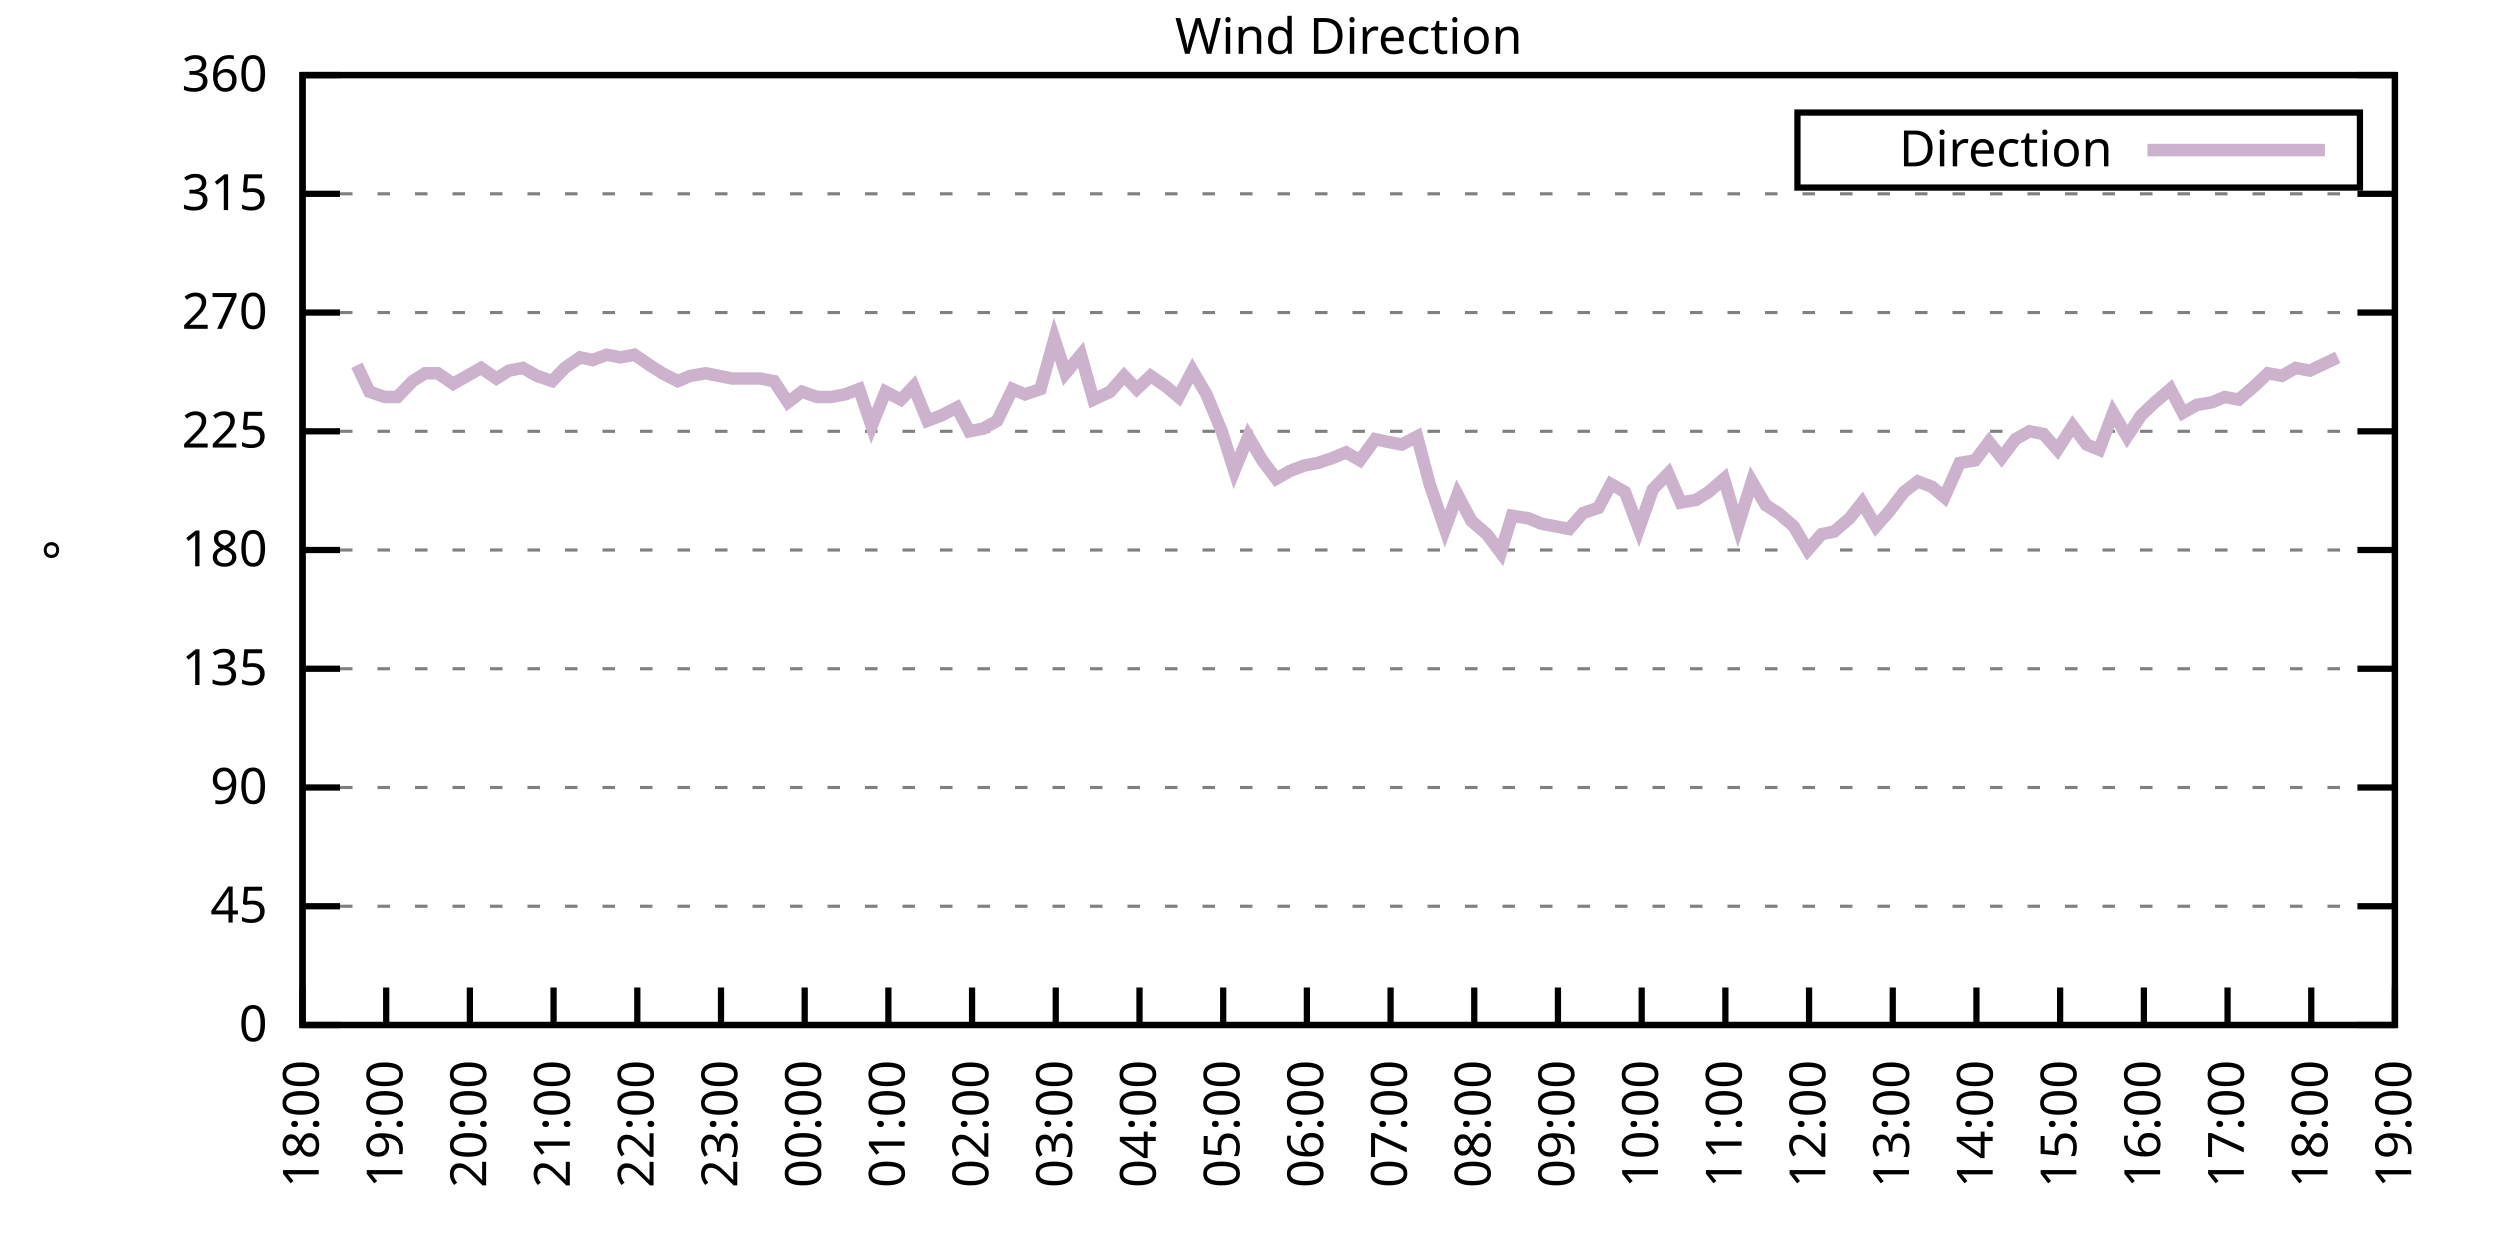
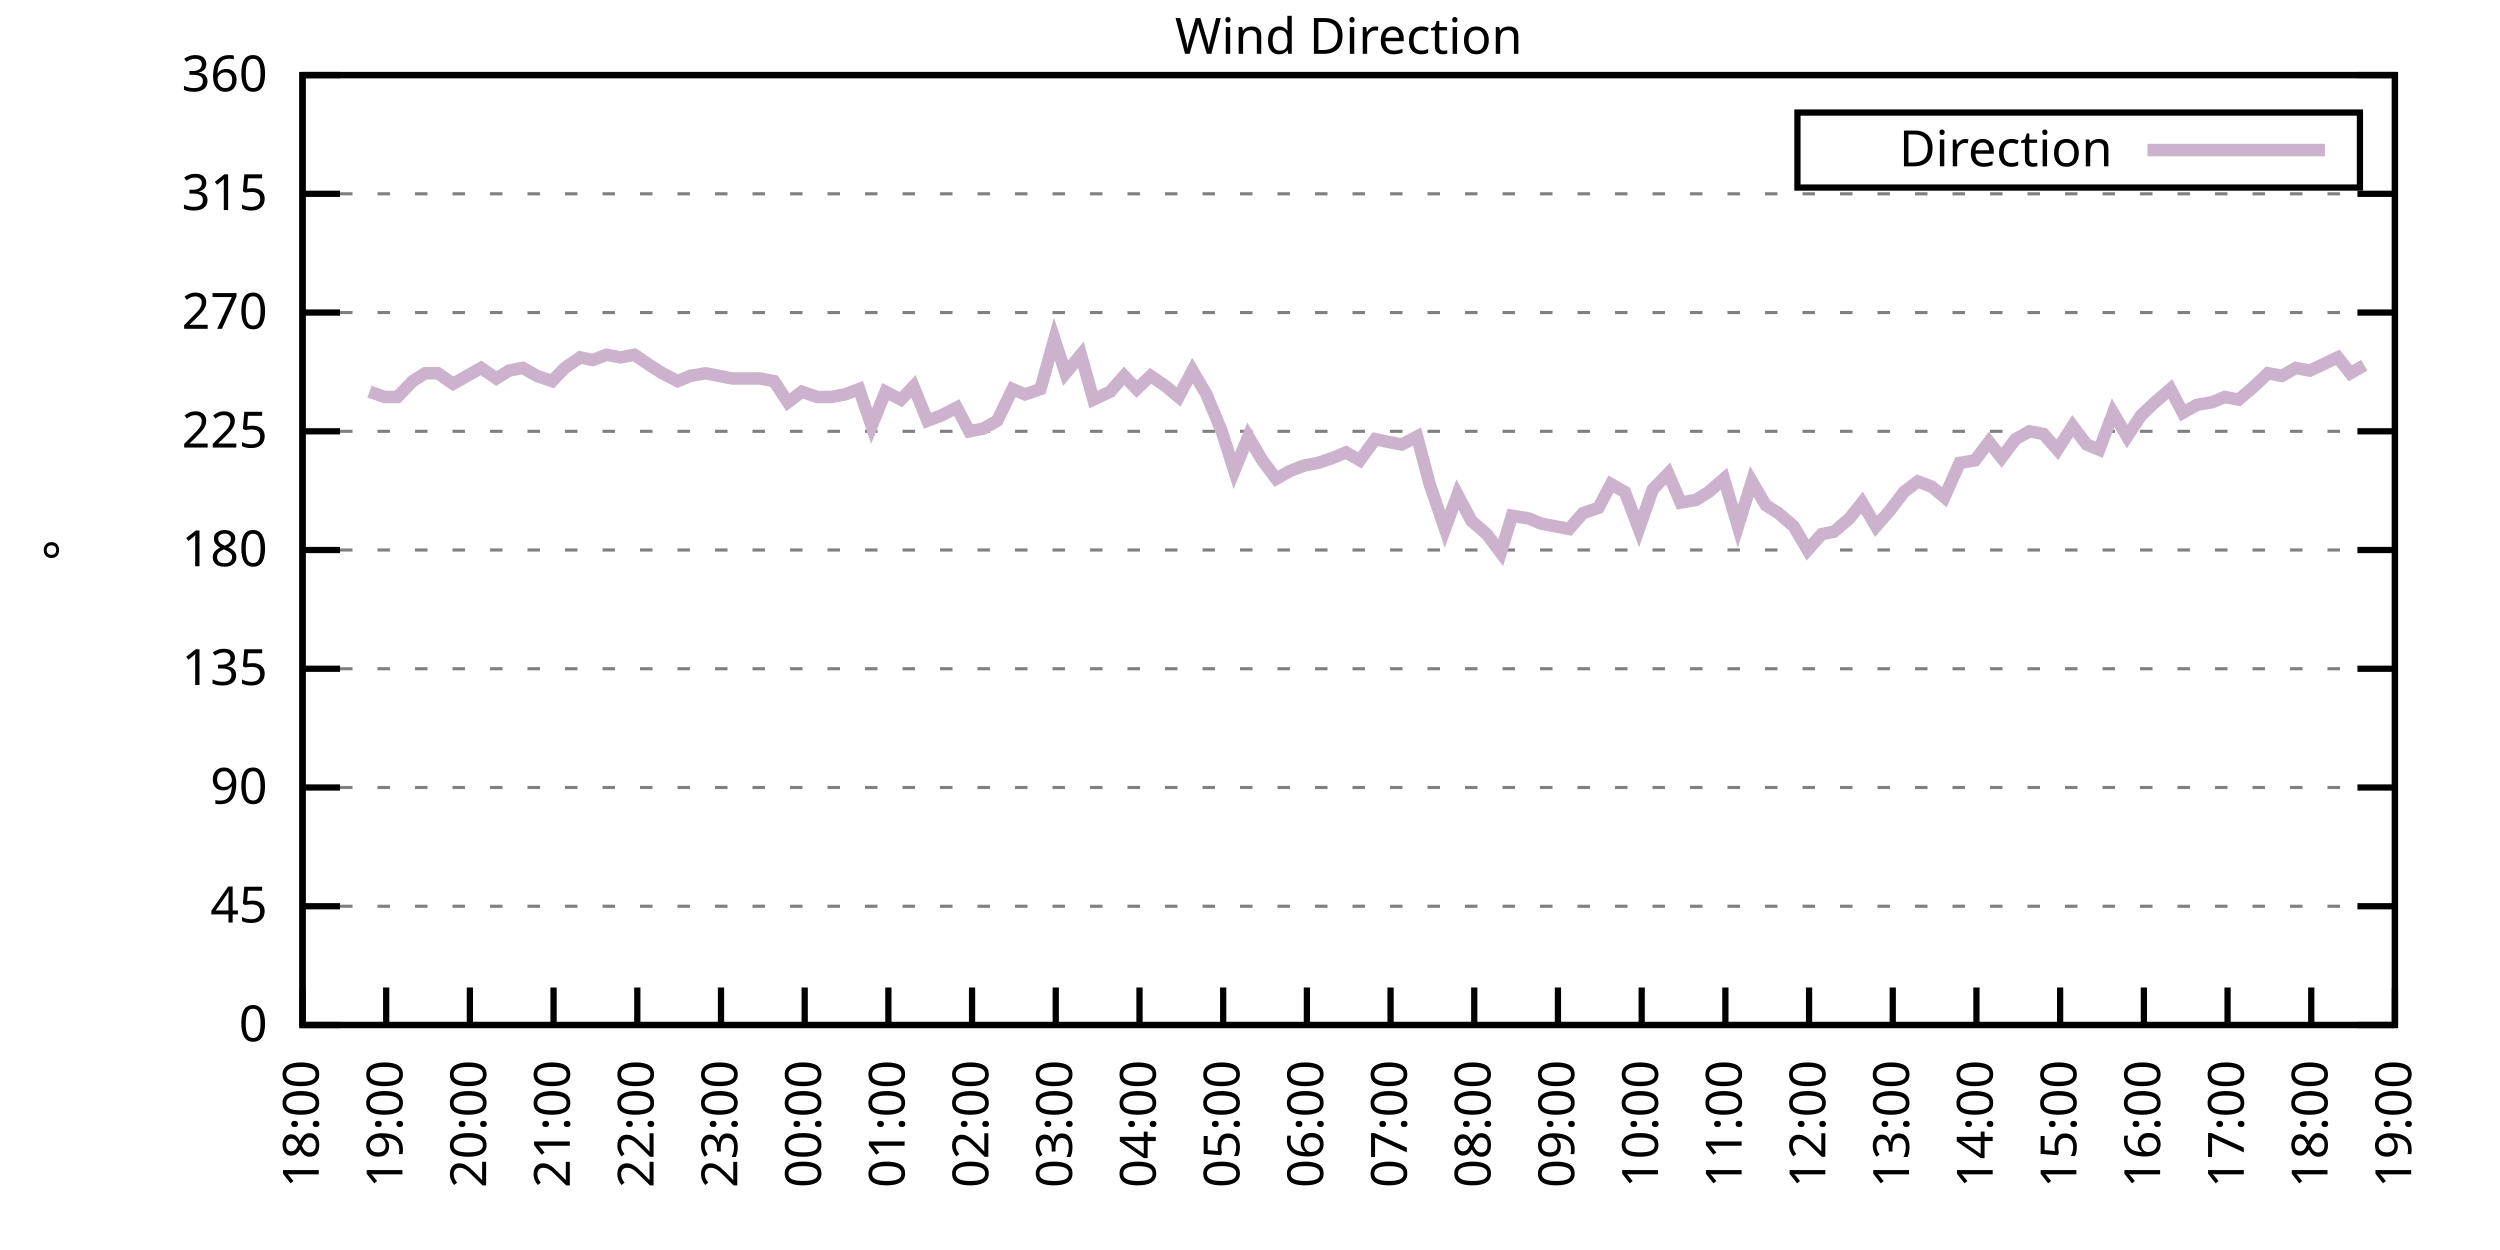
<svg xmlns="http://www.w3.org/2000/svg" xmlns:xlink="http://www.w3.org/1999/xlink" width="400" height="200" viewBox="0 0 400 200">
  <g id="gnuplot_canvas">
    <rect x="0" y="0" width="400" height="200" fill="none" />
    <defs>
      <circle id="gpDot" r="0.5" stroke-width="0.5" stroke="currentColor" />
      <path id="gpPt0" stroke-width="0.333" stroke="currentColor" d="M-1,0 h2 M0,-1 v2" />
      <path id="gpPt1" stroke-width="0.333" stroke="currentColor" d="M-1,-1 L1,1 M1,-1 L-1,1" />
      <path id="gpPt2" stroke-width="0.333" stroke="currentColor" d="M-1,0 L1,0 M0,-1 L0,1 M-1,-1 L1,1 M-1,1 L1,-1" />
      <rect id="gpPt3" stroke-width="0.333" stroke="currentColor" x="-1" y="-1" width="2" height="2" />
      <rect id="gpPt4" stroke-width="0.333" stroke="currentColor" fill="currentColor" x="-1" y="-1" width="2" height="2" />
      <circle id="gpPt5" stroke-width="0.333" stroke="currentColor" cx="0" cy="0" r="1" />
      <use xlink:href="#gpPt5" id="gpPt6" fill="currentColor" stroke="none" />
      <path id="gpPt7" stroke-width="0.333" stroke="currentColor" d="M0,-1.33 L-1.33,0.67 L1.33,0.67 z" />
      <use xlink:href="#gpPt7" id="gpPt8" fill="currentColor" stroke="none" />
      <use xlink:href="#gpPt7" id="gpPt9" stroke="currentColor" transform="rotate(180)" />
      <use xlink:href="#gpPt9" id="gpPt10" fill="currentColor" stroke="none" />
      <use xlink:href="#gpPt3" id="gpPt11" stroke="currentColor" transform="rotate(45)" />
      <use xlink:href="#gpPt11" id="gpPt12" fill="currentColor" stroke="none" />
      <path id="gpPt13" stroke-width="0.333" stroke="currentColor" d="M0,1.330 L1.265,0.411 L0.782,-1.067 L-0.782,-1.076 L-1.265,0.411 z" />
      <use xlink:href="#gpPt13" id="gpPt14" fill="currentColor" stroke="none" />
      <filter id="textbox" filterUnits="objectBoundingBox" x="0" y="0" height="1" width="1">
        <feFlood flood-color="white" flood-opacity="1" result="bgnd" />
        <feComposite in="SourceGraphic" in2="bgnd" operator="atop" />
      </filter>
      <filter id="greybox" filterUnits="objectBoundingBox" x="0" y="0" height="1" width="1">
        <feFlood flood-color="lightgrey" flood-opacity="1" result="grey" />
        <feComposite in="SourceGraphic" in2="grey" operator="atop" />
      </filter>
    </defs>
    <g fill="none" color="white" stroke="currentColor" stroke-width="1.00" stroke-linecap="butt" stroke-linejoin="miter">
</g>
    <g fill="none" color="black" stroke="currentColor" stroke-width="1.00" stroke-linecap="butt" stroke-linejoin="miter">
      <g stroke="none" shape-rendering="crispEdges">
        <polygon fill="rgb(255, 255, 255)" points="48.40,164.00 383.18,164.00 383.18,12.02 48.40,12.02 " />
      </g>
    </g>
    <g fill="none" color="black" stroke="currentColor" stroke-width="1.00" stroke-linecap="butt" stroke-linejoin="miter">
</g>
    <g fill="none" color="black" stroke="black" stroke-width="0.50" stroke-linecap="butt" stroke-linejoin="miter">
</g>
    <g fill="none" color="gray" stroke="currentColor" stroke-width="0.50" stroke-linecap="butt" stroke-linejoin="miter">
      <path stroke="gray" stroke-dasharray="2,4" class="gridline" d="M48.40,164.00 L383.19,164.00  " />
    </g>
    <g fill="none" color="gray" stroke="gray" stroke-width="1.00" stroke-linecap="butt" stroke-linejoin="miter">
</g>
    <g fill="none" color="black" stroke="currentColor" stroke-width="1.00" stroke-linecap="butt" stroke-linejoin="miter">
      <path stroke="black" d="M48.40,164.00 L54.40,164.00 M383.19,164.00 L377.19,164.00  " />
      <g transform="translate(42.80,166.60)" stroke="none" fill="black" font-family="Sans" font-size="8.00" text-anchor="end">
        <text>
          <tspan font-family="Sans"> 0</tspan>
        </text>
      </g>
    </g>
    <g fill="none" color="black" stroke="currentColor" stroke-width="1.00" stroke-linecap="butt" stroke-linejoin="miter">
</g>
    <g fill="none" color="black" stroke="black" stroke-width="0.50" stroke-linecap="butt" stroke-linejoin="miter">
</g>
    <g fill="none" color="gray" stroke="currentColor" stroke-width="0.50" stroke-linecap="butt" stroke-linejoin="miter">
      <path stroke="gray" stroke-dasharray="2,4" class="gridline" d="M48.40,145.00 L383.19,145.00  " />
    </g>
    <g fill="none" color="gray" stroke="gray" stroke-width="1.00" stroke-linecap="butt" stroke-linejoin="miter">
</g>
    <g fill="none" color="black" stroke="currentColor" stroke-width="1.00" stroke-linecap="butt" stroke-linejoin="miter">
      <path stroke="black" d="M48.40,145.00 L54.40,145.00 M383.19,145.00 L377.19,145.00  " />
      <g transform="translate(42.80,147.60)" stroke="none" fill="black" font-family="Sans" font-size="8.00" text-anchor="end">
        <text>
          <tspan font-family="Sans"> 45</tspan>
        </text>
      </g>
    </g>
    <g fill="none" color="black" stroke="currentColor" stroke-width="1.00" stroke-linecap="butt" stroke-linejoin="miter">
</g>
    <g fill="none" color="black" stroke="black" stroke-width="0.50" stroke-linecap="butt" stroke-linejoin="miter">
</g>
    <g fill="none" color="gray" stroke="currentColor" stroke-width="0.50" stroke-linecap="butt" stroke-linejoin="miter">
      <path stroke="gray" stroke-dasharray="2,4" class="gridline" d="M48.40,126.00 L383.19,126.00  " />
    </g>
    <g fill="none" color="gray" stroke="gray" stroke-width="1.00" stroke-linecap="butt" stroke-linejoin="miter">
</g>
    <g fill="none" color="black" stroke="currentColor" stroke-width="1.00" stroke-linecap="butt" stroke-linejoin="miter">
      <path stroke="black" d="M48.40,126.00 L54.40,126.00 M383.19,126.00 L377.19,126.00  " />
      <g transform="translate(42.80,128.60)" stroke="none" fill="black" font-family="Sans" font-size="8.00" text-anchor="end">
        <text>
          <tspan font-family="Sans"> 90</tspan>
        </text>
      </g>
    </g>
    <g fill="none" color="black" stroke="currentColor" stroke-width="1.00" stroke-linecap="butt" stroke-linejoin="miter">
</g>
    <g fill="none" color="black" stroke="black" stroke-width="0.50" stroke-linecap="butt" stroke-linejoin="miter">
</g>
    <g fill="none" color="gray" stroke="currentColor" stroke-width="0.50" stroke-linecap="butt" stroke-linejoin="miter">
      <path stroke="gray" stroke-dasharray="2,4" class="gridline" d="M48.40,107.00 L383.19,107.00  " />
    </g>
    <g fill="none" color="gray" stroke="gray" stroke-width="1.00" stroke-linecap="butt" stroke-linejoin="miter">
</g>
    <g fill="none" color="black" stroke="currentColor" stroke-width="1.00" stroke-linecap="butt" stroke-linejoin="miter">
      <path stroke="black" d="M48.40,107.00 L54.40,107.00 M383.19,107.00 L377.19,107.00  " />
      <g transform="translate(42.80,109.60)" stroke="none" fill="black" font-family="Sans" font-size="8.00" text-anchor="end">
        <text>
          <tspan font-family="Sans"> 135</tspan>
        </text>
      </g>
    </g>
    <g fill="none" color="black" stroke="currentColor" stroke-width="1.00" stroke-linecap="butt" stroke-linejoin="miter">
</g>
    <g fill="none" color="black" stroke="black" stroke-width="0.50" stroke-linecap="butt" stroke-linejoin="miter">
</g>
    <g fill="none" color="gray" stroke="currentColor" stroke-width="0.50" stroke-linecap="butt" stroke-linejoin="miter">
      <path stroke="gray" stroke-dasharray="2,4" class="gridline" d="M48.40,88.00 L383.19,88.00  " />
    </g>
    <g fill="none" color="gray" stroke="gray" stroke-width="1.00" stroke-linecap="butt" stroke-linejoin="miter">
</g>
    <g fill="none" color="black" stroke="currentColor" stroke-width="1.00" stroke-linecap="butt" stroke-linejoin="miter">
      <path stroke="black" d="M48.40,88.00 L54.40,88.00 M383.19,88.00 L377.19,88.00  " />
      <g transform="translate(42.80,90.60)" stroke="none" fill="black" font-family="Sans" font-size="8.00" text-anchor="end">
        <text>
          <tspan font-family="Sans"> 180</tspan>
        </text>
      </g>
    </g>
    <g fill="none" color="black" stroke="currentColor" stroke-width="1.00" stroke-linecap="butt" stroke-linejoin="miter">
</g>
    <g fill="none" color="black" stroke="black" stroke-width="0.50" stroke-linecap="butt" stroke-linejoin="miter">
</g>
    <g fill="none" color="gray" stroke="currentColor" stroke-width="0.50" stroke-linecap="butt" stroke-linejoin="miter">
      <path stroke="gray" stroke-dasharray="2,4" class="gridline" d="M48.40,69.01 L383.19,69.01  " />
    </g>
    <g fill="none" color="gray" stroke="gray" stroke-width="1.00" stroke-linecap="butt" stroke-linejoin="miter">
</g>
    <g fill="none" color="black" stroke="currentColor" stroke-width="1.00" stroke-linecap="butt" stroke-linejoin="miter">
      <path stroke="black" d="M48.40,69.01 L54.40,69.01 M383.19,69.01 L377.19,69.01  " />
      <g transform="translate(42.80,71.61)" stroke="none" fill="black" font-family="Sans" font-size="8.00" text-anchor="end">
        <text>
          <tspan font-family="Sans"> 225</tspan>
        </text>
      </g>
    </g>
    <g fill="none" color="black" stroke="currentColor" stroke-width="1.00" stroke-linecap="butt" stroke-linejoin="miter">
</g>
    <g fill="none" color="black" stroke="black" stroke-width="0.50" stroke-linecap="butt" stroke-linejoin="miter">
</g>
    <g fill="none" color="gray" stroke="currentColor" stroke-width="0.50" stroke-linecap="butt" stroke-linejoin="miter">
      <path stroke="gray" stroke-dasharray="2,4" class="gridline" d="M48.40,50.01 L383.19,50.01  " />
    </g>
    <g fill="none" color="gray" stroke="gray" stroke-width="1.00" stroke-linecap="butt" stroke-linejoin="miter">
</g>
    <g fill="none" color="black" stroke="currentColor" stroke-width="1.00" stroke-linecap="butt" stroke-linejoin="miter">
      <path stroke="black" d="M48.40,50.01 L54.40,50.01 M383.19,50.01 L377.19,50.01  " />
      <g transform="translate(42.80,52.61)" stroke="none" fill="black" font-family="Sans" font-size="8.00" text-anchor="end">
        <text>
          <tspan font-family="Sans"> 270</tspan>
        </text>
      </g>
    </g>
    <g fill="none" color="black" stroke="currentColor" stroke-width="1.00" stroke-linecap="butt" stroke-linejoin="miter">
</g>
    <g fill="none" color="black" stroke="black" stroke-width="0.50" stroke-linecap="butt" stroke-linejoin="miter">
</g>
    <g fill="none" color="gray" stroke="currentColor" stroke-width="0.50" stroke-linecap="butt" stroke-linejoin="miter">
      <path stroke="gray" stroke-dasharray="2,4" class="gridline" d="M48.40,31.01 L383.19,31.01  " />
    </g>
    <g fill="none" color="gray" stroke="gray" stroke-width="1.00" stroke-linecap="butt" stroke-linejoin="miter">
</g>
    <g fill="none" color="black" stroke="currentColor" stroke-width="1.00" stroke-linecap="butt" stroke-linejoin="miter">
      <path stroke="black" d="M48.40,31.01 L54.40,31.01 M383.19,31.01 L377.19,31.01  " />
      <g transform="translate(42.80,33.61)" stroke="none" fill="black" font-family="Sans" font-size="8.00" text-anchor="end">
        <text>
          <tspan font-family="Sans"> 315</tspan>
        </text>
      </g>
    </g>
    <g fill="none" color="black" stroke="currentColor" stroke-width="1.00" stroke-linecap="butt" stroke-linejoin="miter">
</g>
    <g fill="none" color="black" stroke="black" stroke-width="0.50" stroke-linecap="butt" stroke-linejoin="miter">
</g>
    <g fill="none" color="gray" stroke="currentColor" stroke-width="0.50" stroke-linecap="butt" stroke-linejoin="miter">
      <path stroke="gray" stroke-dasharray="2,4" class="gridline" d="M48.40,12.01 L383.19,12.01  " />
    </g>
    <g fill="none" color="gray" stroke="gray" stroke-width="1.00" stroke-linecap="butt" stroke-linejoin="miter">
</g>
    <g fill="none" color="black" stroke="currentColor" stroke-width="1.00" stroke-linecap="butt" stroke-linejoin="miter">
      <path stroke="black" d="M48.40,12.01 L54.40,12.01 M383.19,12.01 L377.19,12.01  " />
      <g transform="translate(42.80,14.61)" stroke="none" fill="black" font-family="Sans" font-size="8.00" text-anchor="end">
        <text>
          <tspan font-family="Sans"> 360</tspan>
        </text>
      </g>
    </g>
    <g fill="none" color="black" stroke="currentColor" stroke-width="1.00" stroke-linecap="butt" stroke-linejoin="miter">
      <path stroke="black" d="M48.40,164.00 L48.40,158.00  " />
      <g transform="translate(51.00,169.60) rotate(270.00)" stroke="none" fill="black" font-family="Sans" font-size="8.00" text-anchor="end">
        <text>
          <tspan font-family="Sans">18:00</tspan>
        </text>
      </g>
    </g>
    <g fill="none" color="black" stroke="currentColor" stroke-width="1.00" stroke-linecap="butt" stroke-linejoin="miter">
      <path stroke="black" d="M61.79,164.00 L61.79,158.00  " />
      <g transform="translate(64.39,169.60) rotate(270.00)" stroke="none" fill="black" font-family="Sans" font-size="8.00" text-anchor="end">
        <text>
          <tspan font-family="Sans">19:00</tspan>
        </text>
      </g>
    </g>
    <g fill="none" color="black" stroke="currentColor" stroke-width="1.00" stroke-linecap="butt" stroke-linejoin="miter">
      <path stroke="black" d="M75.18,164.00 L75.18,158.00  " />
      <g transform="translate(77.78,169.60) rotate(270.00)" stroke="none" fill="black" font-family="Sans" font-size="8.00" text-anchor="end">
        <text>
          <tspan font-family="Sans">20:00</tspan>
        </text>
      </g>
    </g>
    <g fill="none" color="black" stroke="currentColor" stroke-width="1.00" stroke-linecap="butt" stroke-linejoin="miter">
      <path stroke="black" d="M88.57,164.00 L88.57,158.00  " />
      <g transform="translate(91.17,169.60) rotate(270.00)" stroke="none" fill="black" font-family="Sans" font-size="8.00" text-anchor="end">
        <text>
          <tspan font-family="Sans">21:00</tspan>
        </text>
      </g>
    </g>
    <g fill="none" color="black" stroke="currentColor" stroke-width="1.00" stroke-linecap="butt" stroke-linejoin="miter">
      <path stroke="black" d="M101.97,164.00 L101.97,158.00  " />
      <g transform="translate(104.57,169.60) rotate(270.00)" stroke="none" fill="black" font-family="Sans" font-size="8.00" text-anchor="end">
        <text>
          <tspan font-family="Sans">22:00</tspan>
        </text>
      </g>
    </g>
    <g fill="none" color="black" stroke="currentColor" stroke-width="1.00" stroke-linecap="butt" stroke-linejoin="miter">
      <path stroke="black" d="M115.36,164.00 L115.36,158.00  " />
      <g transform="translate(117.96,169.60) rotate(270.00)" stroke="none" fill="black" font-family="Sans" font-size="8.00" text-anchor="end">
        <text>
          <tspan font-family="Sans">23:00</tspan>
        </text>
      </g>
    </g>
    <g fill="none" color="black" stroke="currentColor" stroke-width="1.00" stroke-linecap="butt" stroke-linejoin="miter">
      <path stroke="black" d="M128.75,164.00 L128.75,158.00  " />
      <g transform="translate(131.35,169.60) rotate(270.00)" stroke="none" fill="black" font-family="Sans" font-size="8.00" text-anchor="end">
        <text>
          <tspan font-family="Sans">00:00</tspan>
        </text>
      </g>
    </g>
    <g fill="none" color="black" stroke="currentColor" stroke-width="1.00" stroke-linecap="butt" stroke-linejoin="miter">
      <path stroke="black" d="M142.14,164.00 L142.14,158.00  " />
      <g transform="translate(144.74,169.60) rotate(270.00)" stroke="none" fill="black" font-family="Sans" font-size="8.00" text-anchor="end">
        <text>
          <tspan font-family="Sans">01:00</tspan>
        </text>
      </g>
    </g>
    <g fill="none" color="black" stroke="currentColor" stroke-width="1.00" stroke-linecap="butt" stroke-linejoin="miter">
      <path stroke="black" d="M155.53,164.00 L155.53,158.00  " />
      <g transform="translate(158.13,169.60) rotate(270.00)" stroke="none" fill="black" font-family="Sans" font-size="8.00" text-anchor="end">
        <text>
          <tspan font-family="Sans">02:00</tspan>
        </text>
      </g>
    </g>
    <g fill="none" color="black" stroke="currentColor" stroke-width="1.00" stroke-linecap="butt" stroke-linejoin="miter">
      <path stroke="black" d="M168.92,164.00 L168.92,158.00  " />
      <g transform="translate(171.52,169.60) rotate(270.00)" stroke="none" fill="black" font-family="Sans" font-size="8.00" text-anchor="end">
        <text>
          <tspan font-family="Sans">03:00</tspan>
        </text>
      </g>
    </g>
    <g fill="none" color="black" stroke="currentColor" stroke-width="1.00" stroke-linecap="butt" stroke-linejoin="miter">
      <path stroke="black" d="M182.32,164.00 L182.32,158.00  " />
      <g transform="translate(184.92,169.60) rotate(270.00)" stroke="none" fill="black" font-family="Sans" font-size="8.00" text-anchor="end">
        <text>
          <tspan font-family="Sans">04:00</tspan>
        </text>
      </g>
    </g>
    <g fill="none" color="black" stroke="currentColor" stroke-width="1.00" stroke-linecap="butt" stroke-linejoin="miter">
      <path stroke="black" d="M195.71,164.00 L195.71,158.00  " />
      <g transform="translate(198.31,169.60) rotate(270.00)" stroke="none" fill="black" font-family="Sans" font-size="8.00" text-anchor="end">
        <text>
          <tspan font-family="Sans">05:00</tspan>
        </text>
      </g>
    </g>
    <g fill="none" color="black" stroke="currentColor" stroke-width="1.00" stroke-linecap="butt" stroke-linejoin="miter">
      <path stroke="black" d="M209.10,164.00 L209.10,158.00  " />
      <g transform="translate(211.70,169.60) rotate(270.00)" stroke="none" fill="black" font-family="Sans" font-size="8.00" text-anchor="end">
        <text>
          <tspan font-family="Sans">06:00</tspan>
        </text>
      </g>
    </g>
    <g fill="none" color="black" stroke="currentColor" stroke-width="1.00" stroke-linecap="butt" stroke-linejoin="miter">
      <path stroke="black" d="M222.49,164.00 L222.49,158.00  " />
      <g transform="translate(225.09,169.60) rotate(270.00)" stroke="none" fill="black" font-family="Sans" font-size="8.00" text-anchor="end">
        <text>
          <tspan font-family="Sans">07:00</tspan>
        </text>
      </g>
    </g>
    <g fill="none" color="black" stroke="currentColor" stroke-width="1.00" stroke-linecap="butt" stroke-linejoin="miter">
      <path stroke="black" d="M235.88,164.00 L235.88,158.00  " />
      <g transform="translate(238.48,169.60) rotate(270.00)" stroke="none" fill="black" font-family="Sans" font-size="8.00" text-anchor="end">
        <text>
          <tspan font-family="Sans">08:00</tspan>
        </text>
      </g>
    </g>
    <g fill="none" color="black" stroke="currentColor" stroke-width="1.00" stroke-linecap="butt" stroke-linejoin="miter">
      <path stroke="black" d="M249.27,164.00 L249.27,158.00  " />
      <g transform="translate(251.87,169.60) rotate(270.00)" stroke="none" fill="black" font-family="Sans" font-size="8.00" text-anchor="end">
        <text>
          <tspan font-family="Sans">09:00</tspan>
        </text>
      </g>
    </g>
    <g fill="none" color="black" stroke="currentColor" stroke-width="1.00" stroke-linecap="butt" stroke-linejoin="miter">
      <path stroke="black" d="M262.67,164.00 L262.67,158.00  " />
      <g transform="translate(265.27,169.60) rotate(270.00)" stroke="none" fill="black" font-family="Sans" font-size="8.00" text-anchor="end">
        <text>
          <tspan font-family="Sans">10:00</tspan>
        </text>
      </g>
    </g>
    <g fill="none" color="black" stroke="currentColor" stroke-width="1.00" stroke-linecap="butt" stroke-linejoin="miter">
      <path stroke="black" d="M276.06,164.00 L276.06,158.00  " />
      <g transform="translate(278.66,169.60) rotate(270.00)" stroke="none" fill="black" font-family="Sans" font-size="8.00" text-anchor="end">
        <text>
          <tspan font-family="Sans">11:00</tspan>
        </text>
      </g>
    </g>
    <g fill="none" color="black" stroke="currentColor" stroke-width="1.00" stroke-linecap="butt" stroke-linejoin="miter">
      <path stroke="black" d="M289.45,164.00 L289.45,158.00  " />
      <g transform="translate(292.05,169.60) rotate(270.00)" stroke="none" fill="black" font-family="Sans" font-size="8.00" text-anchor="end">
        <text>
          <tspan font-family="Sans">12:00</tspan>
        </text>
      </g>
    </g>
    <g fill="none" color="black" stroke="currentColor" stroke-width="1.00" stroke-linecap="butt" stroke-linejoin="miter">
      <path stroke="black" d="M302.84,164.00 L302.84,158.00  " />
      <g transform="translate(305.44,169.60) rotate(270.00)" stroke="none" fill="black" font-family="Sans" font-size="8.00" text-anchor="end">
        <text>
          <tspan font-family="Sans">13:00</tspan>
        </text>
      </g>
    </g>
    <g fill="none" color="black" stroke="currentColor" stroke-width="1.00" stroke-linecap="butt" stroke-linejoin="miter">
      <path stroke="black" d="M316.23,164.00 L316.23,158.00  " />
      <g transform="translate(318.83,169.60) rotate(270.00)" stroke="none" fill="black" font-family="Sans" font-size="8.00" text-anchor="end">
        <text>
          <tspan font-family="Sans">14:00</tspan>
        </text>
      </g>
    </g>
    <g fill="none" color="black" stroke="currentColor" stroke-width="1.00" stroke-linecap="butt" stroke-linejoin="miter">
      <path stroke="black" d="M329.62,164.00 L329.62,158.00  " />
      <g transform="translate(332.22,169.60) rotate(270.00)" stroke="none" fill="black" font-family="Sans" font-size="8.00" text-anchor="end">
        <text>
          <tspan font-family="Sans">15:00</tspan>
        </text>
      </g>
    </g>
    <g fill="none" color="black" stroke="currentColor" stroke-width="1.00" stroke-linecap="butt" stroke-linejoin="miter">
      <path stroke="black" d="M343.02,164.00 L343.02,158.00  " />
      <g transform="translate(345.62,169.60) rotate(270.00)" stroke="none" fill="black" font-family="Sans" font-size="8.00" text-anchor="end">
        <text>
          <tspan font-family="Sans">16:00</tspan>
        </text>
      </g>
    </g>
    <g fill="none" color="black" stroke="currentColor" stroke-width="1.00" stroke-linecap="butt" stroke-linejoin="miter">
      <path stroke="black" d="M356.41,164.00 L356.41,158.00  " />
      <g transform="translate(359.01,169.60) rotate(270.00)" stroke="none" fill="black" font-family="Sans" font-size="8.00" text-anchor="end">
        <text>
          <tspan font-family="Sans">17:00</tspan>
        </text>
      </g>
    </g>
    <g fill="none" color="black" stroke="currentColor" stroke-width="1.00" stroke-linecap="butt" stroke-linejoin="miter">
      <path stroke="black" d="M369.80,164.00 L369.80,158.00  " />
      <g transform="translate(372.40,169.60) rotate(270.00)" stroke="none" fill="black" font-family="Sans" font-size="8.00" text-anchor="end">
        <text>
          <tspan font-family="Sans">18:00</tspan>
        </text>
      </g>
    </g>
    <g fill="none" color="black" stroke="currentColor" stroke-width="1.00" stroke-linecap="butt" stroke-linejoin="miter">
      <path stroke="black" d="M383.19,164.00 L383.19,158.00  " />
      <g transform="translate(385.79,169.60) rotate(270.00)" stroke="none" fill="black" font-family="Sans" font-size="8.00" text-anchor="end">
        <text>
          <tspan font-family="Sans">19:00</tspan>
        </text>
      </g>
    </g>
    <g fill="none" color="black" stroke="currentColor" stroke-width="1.00" stroke-linecap="butt" stroke-linejoin="miter">
</g>
    <g fill="none" color="black" stroke="currentColor" stroke-width="1.00" stroke-linecap="butt" stroke-linejoin="miter">
      <path stroke="black" d="M48.40,12.01 L48.40,164.00 L383.19,164.00 L383.19,12.01 L48.40,12.01 Z  " />
    </g>
    <g fill="none" color="black" stroke="currentColor" stroke-width="1.00" stroke-linecap="butt" stroke-linejoin="miter">
</g>
    <g fill="none" color="black" stroke="currentColor" stroke-width="1.00" stroke-linecap="butt" stroke-linejoin="miter">
      <path stroke="black" d="M287.59,30.01 L287.59,18.01 L377.59,18.01 L377.59,30.01 L287.59,30.01 Z  " />
    </g>
    <g id="Wind_direction_plot_1">
      <g fill="none" color="white" stroke="black" stroke-width="2.00" stroke-linecap="butt" stroke-linejoin="miter">
</g>
      <g fill="none" color="black" stroke="currentColor" stroke-width="2.00" stroke-linecap="butt" stroke-linejoin="miter">
        <g transform="translate(337.99,26.61)" stroke="none" fill="black" font-family="Sans" font-size="8.00" text-anchor="end">
          <text>
            <tspan font-family="Sans">Direction</tspan>
          </text>
        </g>
      </g>
      <g fill="none" color="black" stroke="currentColor" stroke-width="2.00" stroke-linecap="butt" stroke-linejoin="miter">
-         <path stroke="rgb(204, 178, 204)" d="M343.59,24.01 L371.99,24.01 M57.10,58.45 L59.11,62.67 L61.57,63.52 L63.58,63.52 L66.03,60.98 L68.04,59.72   L70.05,59.72 L72.50,61.41 L74.74,60.14 L76.97,58.87 L79.42,60.56 L81.43,59.30 L83.66,58.87 L85.90,60.14   L88.35,60.98 L90.36,58.87 L92.82,57.18 L94.82,57.61 L97.06,56.76 L99.29,57.18 L101.52,56.76 L103.98,58.45   L105.98,59.72 L108.44,60.98 L110.45,60.14 L112.90,59.72 L117.14,60.56 L119.60,60.56 L121.61,60.56 L123.84,60.98   L126.07,64.36 L128.30,62.67 L130.76,63.52 L132.99,63.52 L135.22,63.10 L137.45,62.25 L139.46,68.16 L141.69,62.67   L144.15,63.94 L146.16,61.83 L148.39,67.32 L150.62,66.47 L153.08,65.21 L155.09,69.01 L157.32,68.58 L159.55,67.32   L162.01,62.25 L164.01,63.10 L166.47,62.25 L168.70,54.23 L170.49,59.72 L172.94,56.76 L174.95,63.94 L177.63,62.67   L179.86,60.14 L181.87,62.25 L184.10,60.14 L186.56,61.83 L188.57,63.52 L190.80,59.30 L193.03,63.10 L195.48,69.01   L197.49,75.34 L199.73,69.85 L201.96,73.65 L204.19,76.61 L206.42,75.34 L208.65,74.49 L210.88,74.07 L213.34,73.23   L215.35,72.38 L217.58,73.65 L220.04,70.27 L222.04,70.70 L224.28,71.12 L226.73,69.85 L228.74,77.45 L231.20,84.63   L233.20,79.14 L235.44,83.36 L237.89,85.47 L240.12,88.43 L241.91,82.52 L244.59,82.94 L246.60,83.78 L248.83,84.21   L251.06,84.63 L253.29,82.09 L255.75,81.25 L257.76,77.45 L259.99,78.72 L262.22,84.63 L264.45,78.29 L266.91,75.76   L268.92,80.41 L271.37,79.98 L273.38,78.72 L275.83,76.61 L278.07,84.21 L280.30,77.03 L282.53,80.83 L284.54,82.09   L286.99,84.21 L289.23,88.00 L291.46,85.47 L293.47,85.05 L295.92,82.94 L297.93,80.41 L300.16,84.21 L302.39,81.67   L304.63,78.72 L306.86,77.03 L309.09,77.87 L311.10,79.56 L313.55,74.07 L316.01,73.65 L318.24,70.70 L320.25,73.23   L322.48,70.27 L324.71,69.01 L326.95,69.43 L329.18,71.96 L331.63,68.16 L333.86,71.12 L335.87,71.96 L338.10,66.05   L340.34,69.85 L342.57,66.47 L344.80,64.36 L347.26,62.25 L349.26,66.05 L351.50,64.78 L353.95,64.36 L355.96,63.52   L358.19,63.94 L360.65,61.83 L362.88,59.72 L365.11,60.14 L367.34,58.87 L369.58,59.30 L374.04,57.18  " />
+         <path stroke="rgb(204, 178, 204)" d="M343.59,24.01 L371.99,24.01 M59.11,62.67 L61.57,63.52 L63.58,63.52 L66.03,60.98 L68.04,59.72 L70.05,59.72   L72.50,61.41 L74.74,60.14 L76.97,58.87 L79.42,60.56 L81.43,59.30 L83.66,58.87 L85.90,60.14 L88.35,60.98   L90.36,58.87 L92.82,57.18 L94.82,57.61 L97.06,56.76 L99.29,57.18 L101.52,56.76 L103.98,58.45 L105.98,59.72   L108.44,60.98 L110.45,60.14 L112.90,59.72 L117.14,60.56 L119.60,60.56 L121.61,60.56 L123.84,60.98 L126.07,64.36   L128.30,62.67 L130.76,63.52 L132.99,63.52 L135.22,63.10 L137.45,62.25 L139.46,68.16 L141.69,62.67 L144.15,63.94   L146.16,61.83 L148.39,67.32 L150.62,66.47 L153.08,65.21 L155.09,69.01 L157.32,68.58 L159.55,67.32 L162.01,62.25   L164.01,63.10 L166.47,62.25 L168.70,54.23 L170.49,59.72 L172.94,56.76 L174.95,63.94 L177.63,62.67 L179.86,60.14   L181.87,62.25 L184.10,60.14 L186.56,61.83 L188.57,63.52 L190.80,59.30 L193.03,63.10 L195.48,69.01 L197.49,75.34   L199.73,69.85 L201.96,73.65 L204.19,76.61 L206.42,75.34 L208.65,74.49 L210.88,74.07 L213.34,73.23 L215.35,72.38   L217.58,73.65 L220.04,70.27 L222.04,70.70 L224.28,71.12 L226.73,69.85 L228.74,77.45 L231.20,84.63 L233.20,79.14   L235.44,83.36 L237.89,85.47 L240.12,88.43 L241.91,82.52 L244.59,82.94 L246.60,83.78 L248.83,84.21 L251.06,84.63   L253.29,82.09 L255.75,81.25 L257.76,77.45 L259.99,78.72 L262.22,84.63 L264.45,78.29 L266.91,75.76 L268.92,80.41   L271.37,79.98 L273.38,78.72 L275.83,76.61 L278.07,84.21 L280.30,77.03 L282.53,80.83 L284.54,82.09 L286.99,84.21   L289.23,88.00 L291.46,85.47 L293.47,85.05 L295.92,82.94 L297.93,80.41 L300.16,84.21 L302.39,81.67 L304.63,78.72   L306.86,77.03 L309.09,77.87 L311.10,79.56 L313.55,74.07 L316.01,73.65 L318.24,70.70 L320.25,73.23 L322.48,70.27   L324.71,69.01 L326.95,69.43 L329.18,71.96 L331.63,68.16 L333.86,71.12 L335.87,71.96 L338.10,66.05 L340.34,69.85   L342.57,66.47 L344.80,64.36 L347.26,62.25 L349.26,66.05 L351.50,64.78 L353.95,64.36 L355.96,63.52 L358.19,63.94   L360.65,61.83 L362.88,59.72 L365.11,60.14 L367.34,58.87 L369.58,59.30 L374.04,57.18 L376.05,59.72 L378.28,58.45    " />
      </g>
    </g>
    <g fill="none" color="black" stroke="currentColor" stroke-width="2.00" stroke-linecap="butt" stroke-linejoin="miter">
</g>
    <g fill="none" color="black" stroke="black" stroke-width="1.00" stroke-linecap="butt" stroke-linejoin="miter">
</g>
    <g fill="none" color="black" stroke="currentColor" stroke-width="1.00" stroke-linecap="butt" stroke-linejoin="miter">
      <path stroke="black" d="M48.40,12.01 L48.40,164.00 L383.19,164.00 L383.19,12.01 L48.40,12.01 Z  " />
      <g transform="translate(12.80,88.01) rotate(270.00)" stroke="none" fill="black" font-family="Sans" font-size="8.00" text-anchor="middle">
        <text>
          <tspan font-family="Sans">°</tspan>
        </text>
      </g>
    </g>
    <g fill="none" color="black" stroke="currentColor" stroke-width="1.00" stroke-linecap="butt" stroke-linejoin="miter">
</g>
    <g fill="none" color="black" stroke="currentColor" stroke-width="1.00" stroke-linecap="butt" stroke-linejoin="miter">
      <g transform="translate(215.79,8.61)" stroke="none" fill="black" font-family="Sans" font-size="8.00" text-anchor="middle">
        <text>
          <tspan font-family="Sans">Wind Direction</tspan>
        </text>
      </g>
    </g>
    <g fill="none" color="black" stroke="currentColor" stroke-width="1.00" stroke-linecap="butt" stroke-linejoin="miter">
</g>
  </g>
</svg>
